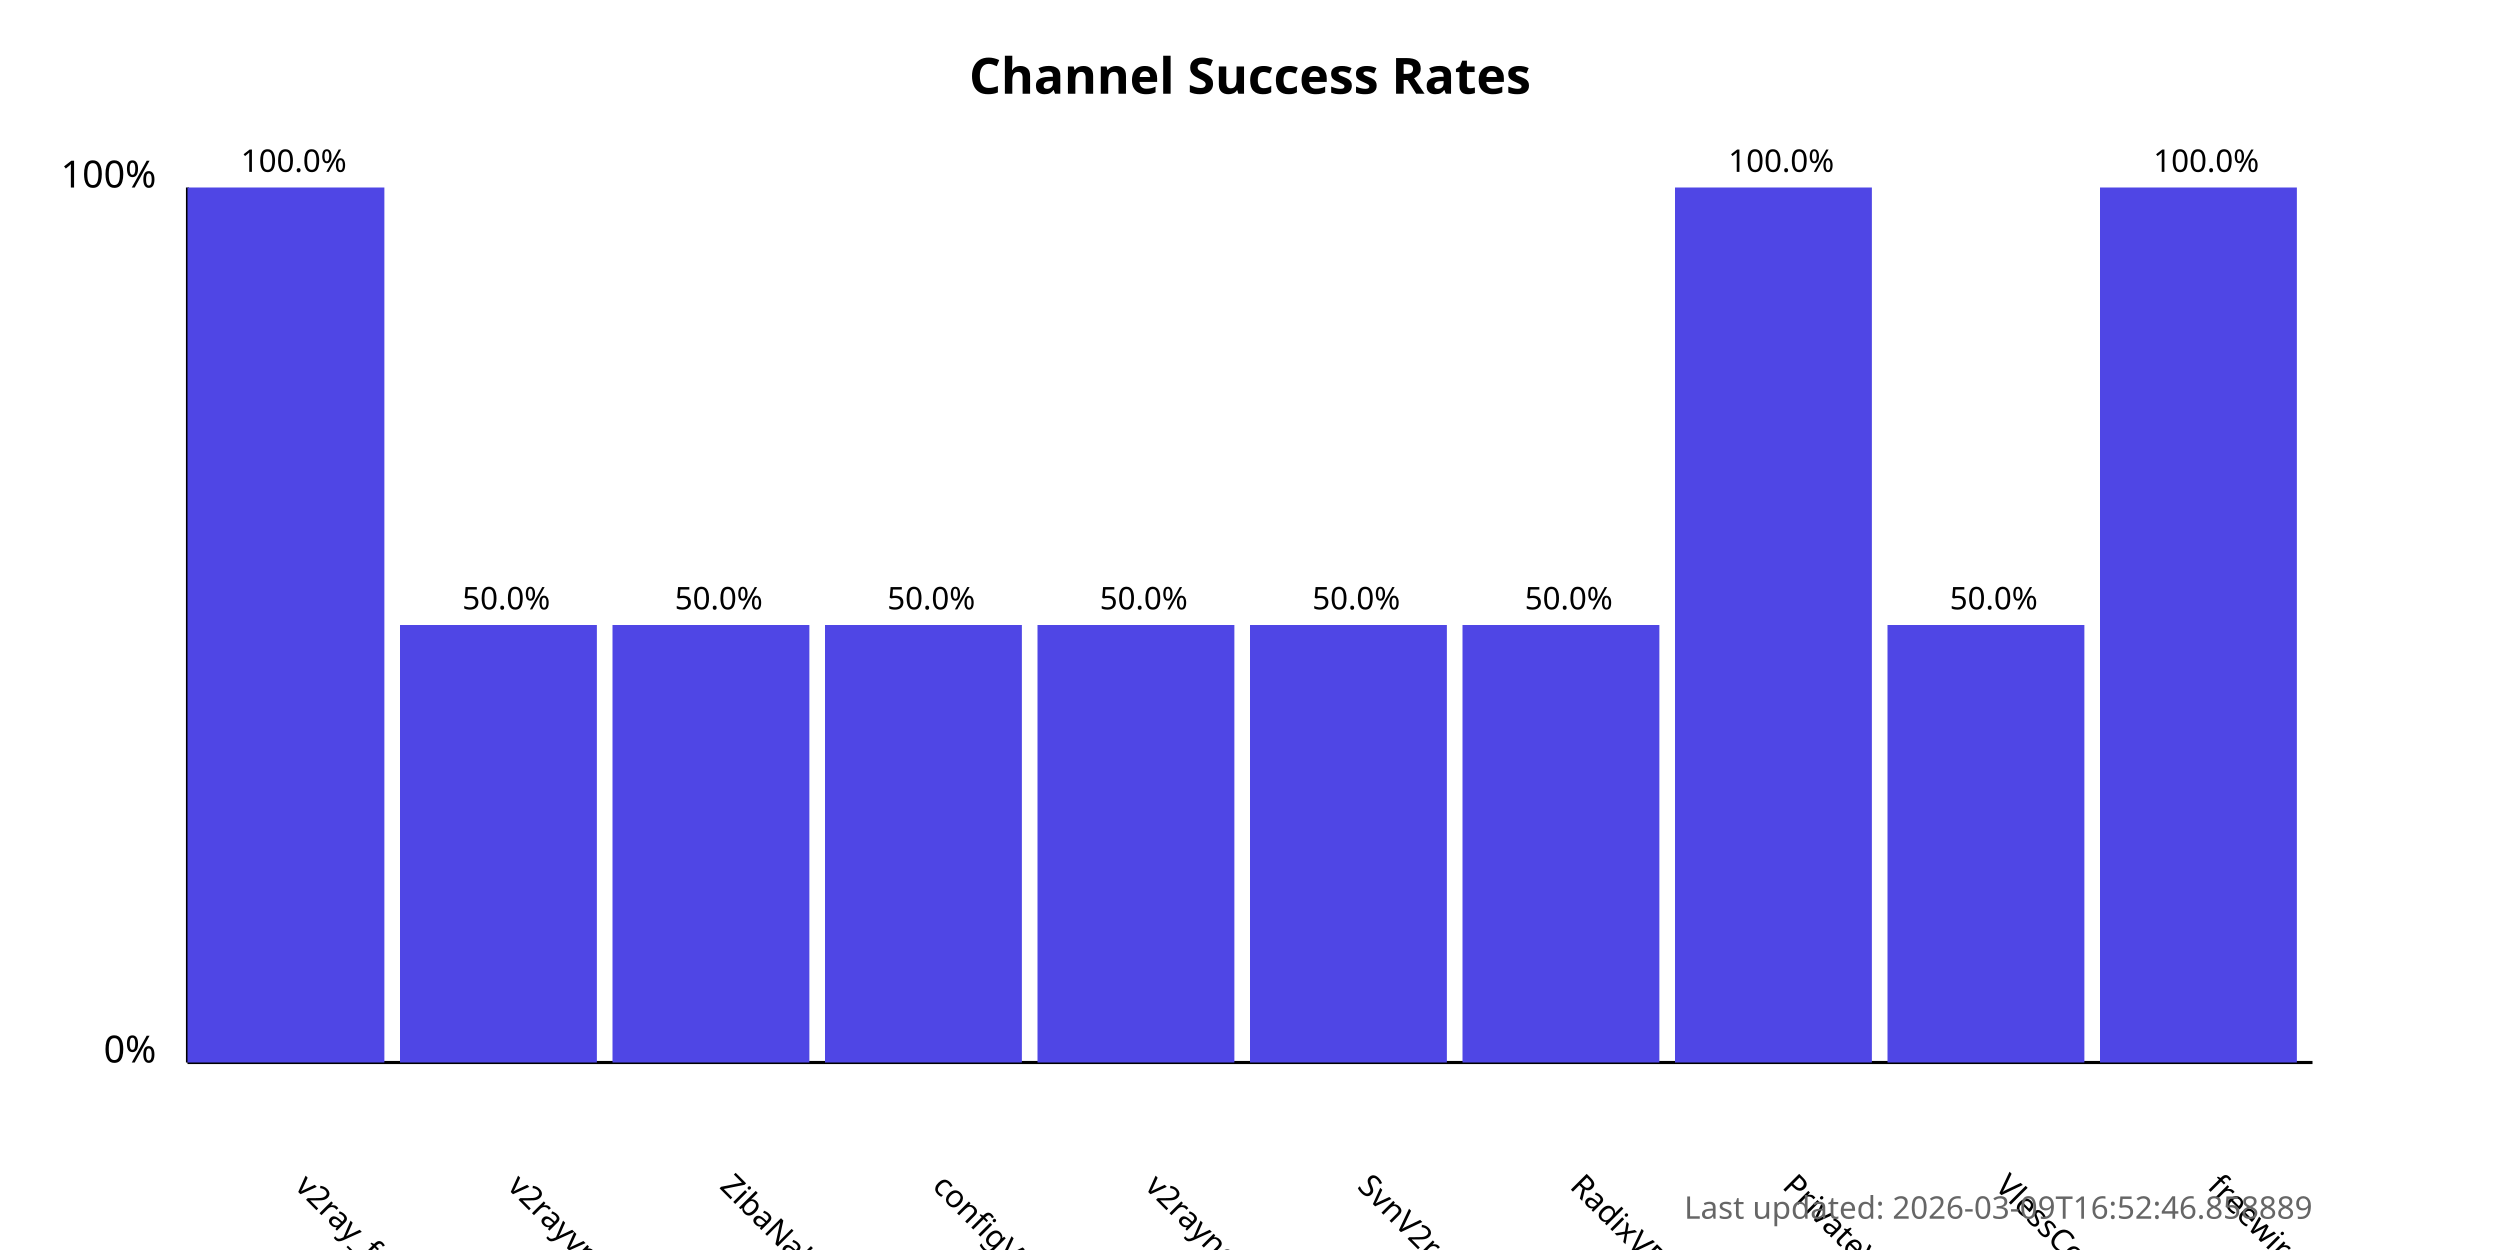
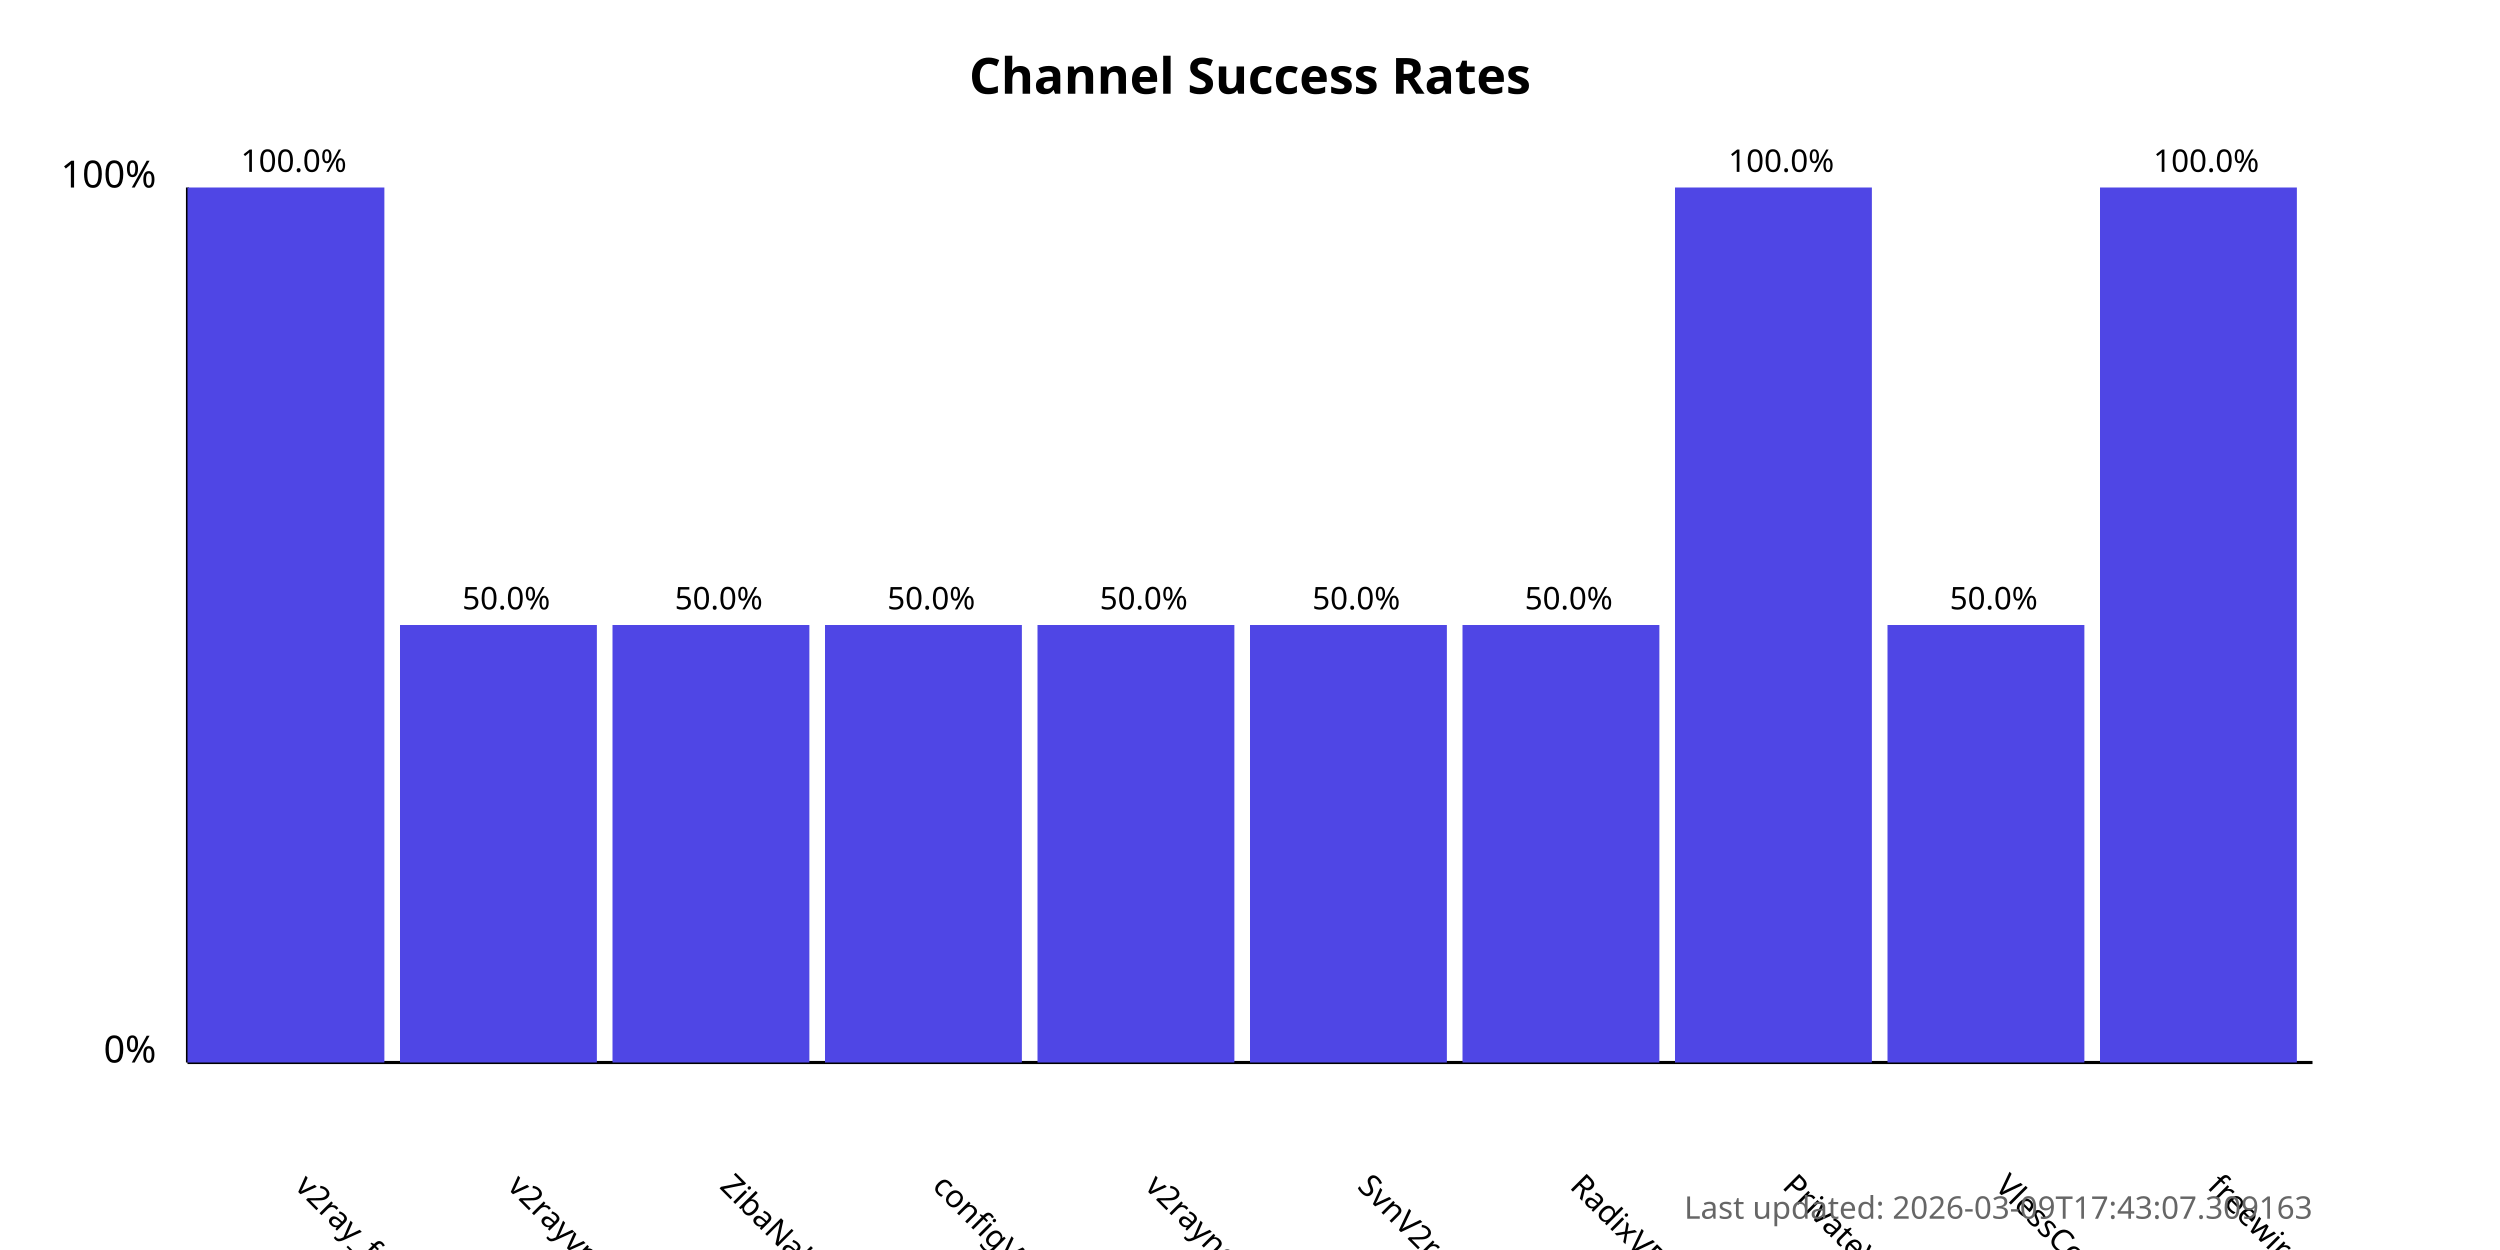
<svg xmlns="http://www.w3.org/2000/svg" width="800" height="400">
  <style>
            .chart-title { font: bold 16px sans-serif; }
            .axis-label { font: 12px sans-serif; }
            .tick-label { font: 10px sans-serif; }
            .bar { fill: #4f46e5; }
            .bar:hover { fill: #6366f1; }
            .timestamp { font: 10px sans-serif; fill: #666; }
        </style>
  <text x="400.0" y="30" text-anchor="middle" class="chart-title">
            Channel Success Rates
        </text>
  <line x1="60" y1="340" x2="60" y2="60" stroke="black" stroke-width="1" />
  <line x1="60" y1="340" x2="740" y2="340" stroke="black" stroke-width="1" />
  <text x="50" y="340" text-anchor="end" class="axis-label">0%</text>
  <text x="50" y="60" text-anchor="end" class="axis-label">100%</text>
  <g>
    <rect x="60" y="60.0" width="63.0" height="280.0" class="bar" />
    <text x="94.0" y="380" transform="rotate(45, 94.0, 380)" text-anchor="start" class="tick-label">
                v2ray_free_conf
            </text>
    <text x="94.0" y="55.0" text-anchor="middle" class="tick-label">
                100.0%
            </text>
  </g>
  <g>
    <rect x="128.0" y="200.0" width="63.0" height="140.0" class="bar" />
    <text x="162.0" y="380" transform="rotate(45, 162.0, 380)" text-anchor="start" class="tick-label">
                v2rayvpno
            </text>
    <text x="162.0" y="195.0" text-anchor="middle" class="tick-label">
                50.0%
            </text>
  </g>
  <g>
    <rect x="196.0" y="200.0" width="63.0" height="140.0" class="bar" />
    <text x="230.0" y="380" transform="rotate(45, 230.0, 380)" text-anchor="start" class="tick-label">
                ZibaNabz
            </text>
    <text x="230.0" y="195.0" text-anchor="middle" class="tick-label">
                50.0%
            </text>
  </g>
  <g>
    <rect x="264.0" y="200.0" width="63.0" height="140.0" class="bar" />
    <text x="298.0" y="380" transform="rotate(45, 298.0, 380)" text-anchor="start" class="tick-label">
                configV2rayForFree
            </text>
    <text x="298.0" y="195.0" text-anchor="middle" class="tick-label">
                50.0%
            </text>
  </g>
  <g>
    <rect x="332.0" y="200.0" width="63.0" height="140.0" class="bar" />
    <text x="366.0" y="380" transform="rotate(45, 366.0, 380)" text-anchor="start" class="tick-label">
                v2rayngvpn
            </text>
    <text x="366.0" y="195.0" text-anchor="middle" class="tick-label">
                50.0%
            </text>
  </g>
  <g>
    <rect x="400.0" y="200.0" width="63.0" height="140.0" class="bar" />
    <text x="434.0" y="380" transform="rotate(45, 434.0, 380)" text-anchor="start" class="tick-label">
                SvnV2ray
            </text>
    <text x="434.0" y="195.0" text-anchor="middle" class="tick-label">
                50.0%
            </text>
  </g>
  <g>
    <rect x="468.0" y="200.0" width="63.0" height="140.0" class="bar" />
    <text x="502.0" y="380" transform="rotate(45, 502.0, 380)" text-anchor="start" class="tick-label">
                RadixVPN
            </text>
    <text x="502.0" y="195.0" text-anchor="middle" class="tick-label">
                50.0%
            </text>
  </g>
  <g>
    <rect x="536.0" y="60.0" width="63.0" height="280.0" class="bar" />
    <text x="570.0" y="380" transform="rotate(45, 570.0, 380)" text-anchor="start" class="tick-label">
                PrivateVPNs
            </text>
    <text x="570.0" y="55.0" text-anchor="middle" class="tick-label">
                100.0%
            </text>
  </g>
  <g>
    <rect x="604.0" y="200.0" width="63.0" height="140.0" class="bar" />
    <text x="638.0" y="380" transform="rotate(45, 638.0, 380)" text-anchor="start" class="tick-label">
                VlessConfig
            </text>
    <text x="638.0" y="195.0" text-anchor="middle" class="tick-label">
                50.0%
            </text>
  </g>
  <g>
    <rect x="672.0" y="60.0" width="63.0" height="280.0" class="bar" />
    <text x="706.0" y="380" transform="rotate(45, 706.0, 380)" text-anchor="start" class="tick-label">
                freewireguard
            </text>
    <text x="706.0" y="55.0" text-anchor="middle" class="tick-label">
                100.0%
            </text>
  </g>
  <text x="740" y="390" text-anchor="end" class="timestamp">
-             Last updated: 2026-03-09T16:52:46.858889
+             Last updated: 2026-03-09T17:43:07.309163
        </text>
</svg>
